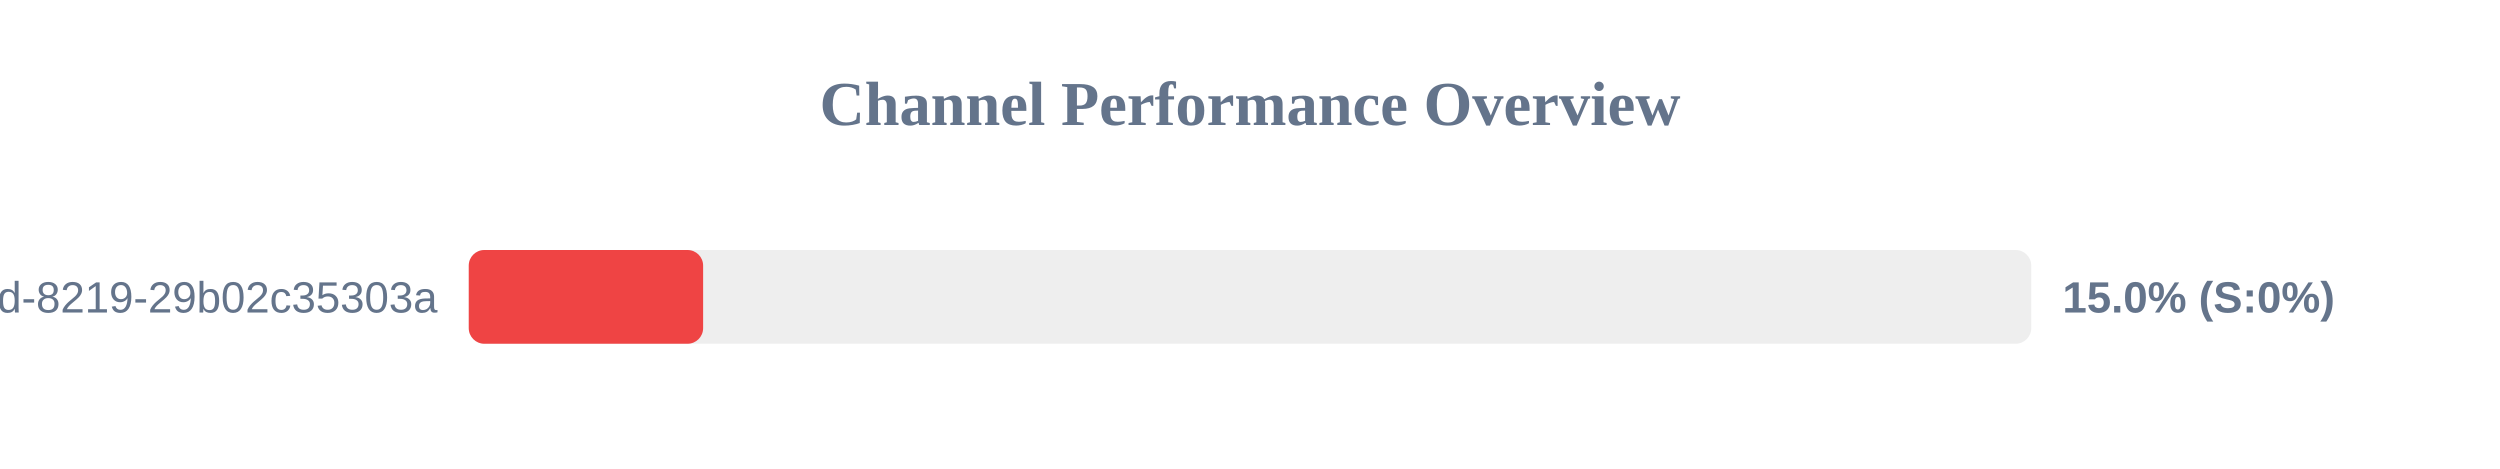
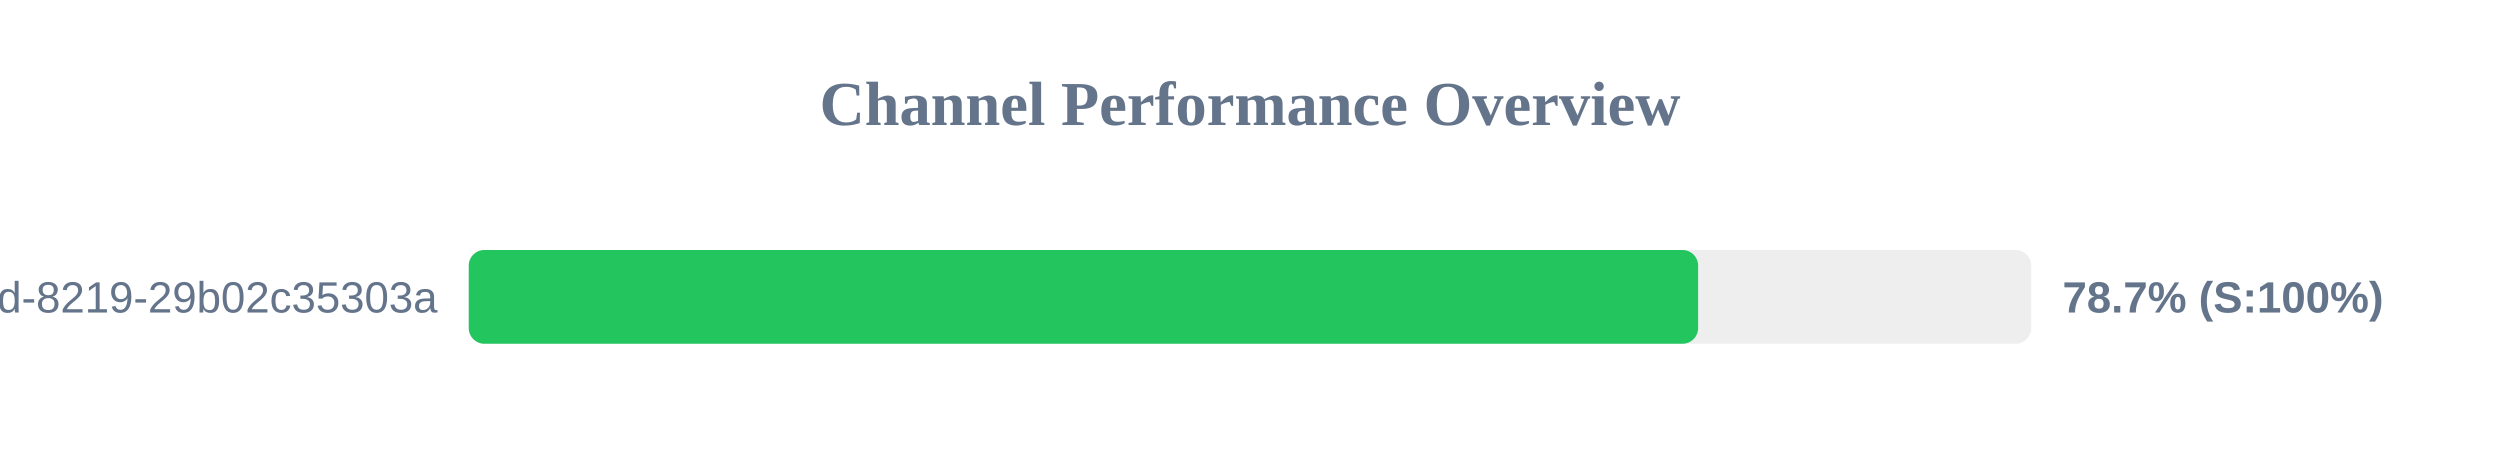
<svg xmlns="http://www.w3.org/2000/svg" width="800" height="150" version="1.1">
  <style>
        .row { font: 14px Arial; fill: #64748b; }
        .score { font: bold 14px Arial; fill: #64748b; }
    </style>
  <text x="400" y="40" text-anchor="middle" font-size="20px" font-weight="bold" fill="#64748b">Channel Performance Overview</text>
  <rect x="150" y="80" width="500" height="30" fill="#eee" rx="5" />
-   <rect x="150" y="80" width="75.0" height="30" fill="#ef4444" rx="5" />
+   <rect x="150" y="80" width="393.4" height="30" fill="#22c55e" rx="5" />
  <text x="140" y="100" text-anchor="end" class="row">?uuid=5eaa121d-4362-444d-8219-29b02c35303a</text>
-   <text x="660" y="100" text-anchor="start" class="score">15.0% (S:0%)</text>
+   <text x="660" y="100" text-anchor="start" class="score">78.7% (S:100%)</text>
</svg>
